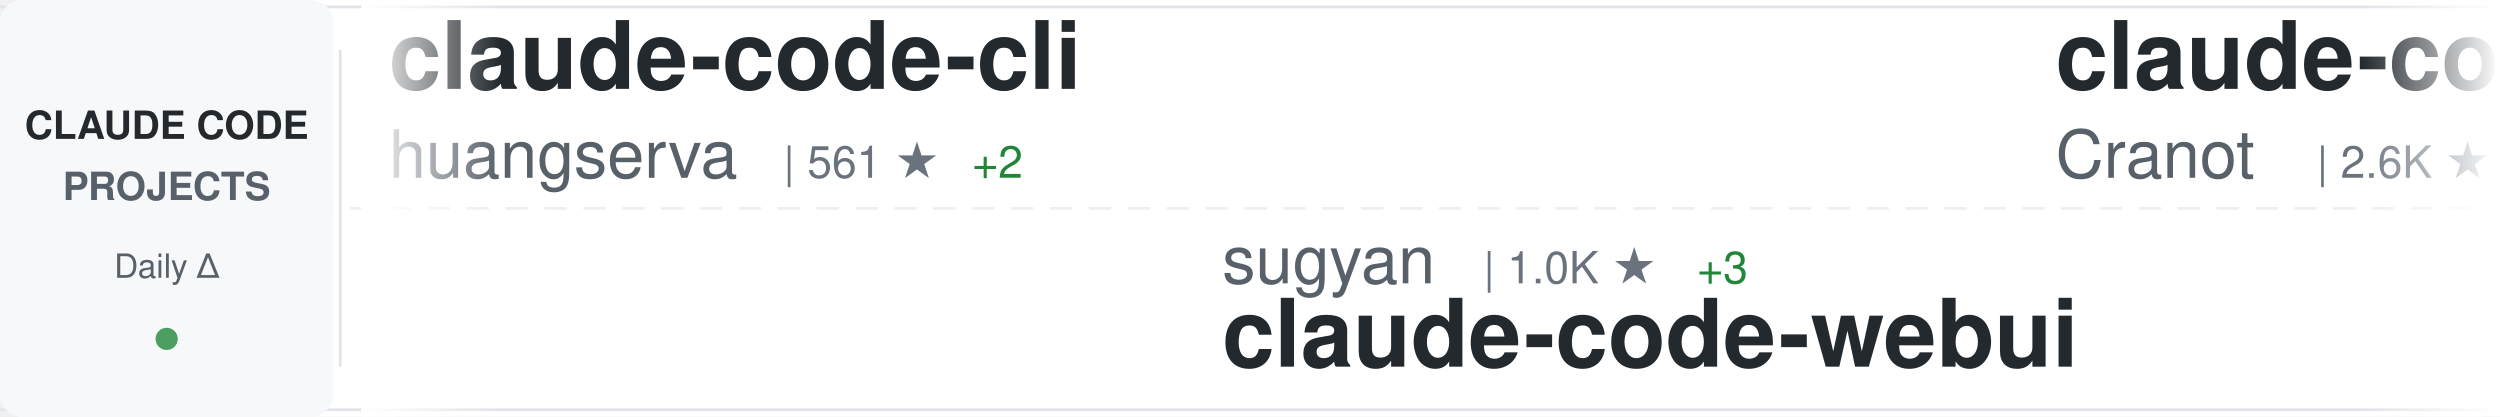
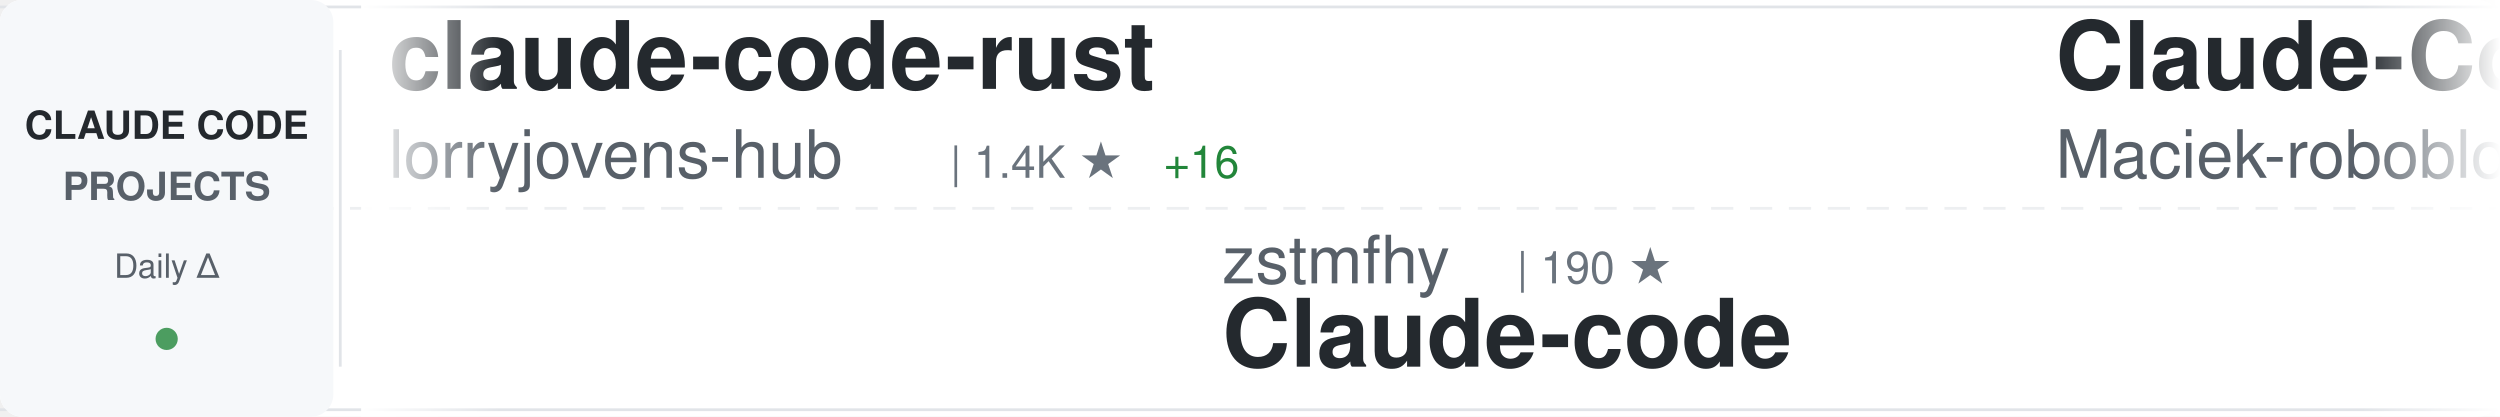
<svg xmlns="http://www.w3.org/2000/svg" width="900" height="150">
  <defs>
    <linearGradient id="awesomeLeftFade" x1="0%" y1="0%" x2="100%" y2="0%">
      <stop offset="0%" style="stop-color:#ffffff;stop-opacity:1" />
      <stop offset="100%" style="stop-color:#ffffff;stop-opacity:0" />
    </linearGradient>
    <linearGradient id="awesomeRightFade" x1="0%" y1="0%" x2="100%" y2="0%">
      <stop offset="0%" style="stop-color:#ffffff;stop-opacity:0" />
      <stop offset="100%" style="stop-color:#ffffff;stop-opacity:1" />
    </linearGradient>
  </defs>
  <rect width="900" height="150" fill="#ffffff" rx="8" />
  <rect x="0" y="2" width="900" height="1" fill="#e1e4e8" />
  <rect x="0" y="147" width="900" height="1" fill="#e1e4e8" />
  <line x1="0" y1="75" x2="900" y2="75" stroke="#e1e4e8" stroke-width="1" stroke-dasharray="8 6" opacity="0.6" />
  <rect x="0" y="0" width="120" height="150" fill="#f6f8fa" rx="8" />
  <text x="60" y="50" font-family="-apple-system, BlinkMacSystemFont, 'Segoe UI', Helvetica, Arial, sans-serif" font-size="14" font-weight="600" fill="#24292e" text-anchor="middle">CLAUDE CODE</text>
  <text x="60" y="72" font-family="-apple-system, BlinkMacSystemFont, 'Segoe UI', Helvetica, Arial, sans-serif" font-size="14" font-weight="600" fill="#586069" text-anchor="middle">PROJECTS</text>
  <text x="60" y="100" font-family="-apple-system, BlinkMacSystemFont, 'Segoe UI', Helvetica, Arial, sans-serif" font-size="12" font-weight="500" fill="#586069" text-anchor="middle">Daily Δ</text>
  <circle cx="60" cy="122" r="4" fill="#22863a" opacity="0.8" />
  <rect x="122" y="18" width="1" height="114" fill="#e1e4e8" />
  <clipPath id="awesomeTickerClip">
    <rect x="130" y="0" width="770" height="150" />
  </clipPath>
  <g clip-path="url(#awesomeTickerClip)">
    <g id="awesomeTickerItems">
      <animateTransform attributeName="transform" attributeType="XML" type="translate" from="0 0" to="-3000 0" dur="54s" repeatCount="indefinite" />
      <g transform="translate(0, 0)">
-         <text x="140" y="32" font-family="-apple-system, BlinkMacSystemFont, 'Segoe UI', Helvetica, Arial, sans-serif" font-size="34" font-weight="600" fill="#24292e">claude-code-cli</text>
-         <text x="140" y="64" font-family="-apple-system, BlinkMacSystemFont, 'Segoe UI', Helvetica, Arial, sans-serif" font-size="24" font-weight="400" fill="#586069">huangserva</text>
-         <text x="282" y="64" font-family="-apple-system, BlinkMacSystemFont, 'Segoe UI', Helvetica, Arial, sans-serif" font-size="16" font-weight="500" fill="#6a737d">| 561 ★</text>
-         <text x="350" y="64" font-family="-apple-system, BlinkMacSystemFont, 'Segoe UI', Helvetica, Arial, sans-serif" font-size="16" font-weight="500" fill="#22863a"> +2</text>
+         <text x="140" y="32" font-family="-apple-system, BlinkMacSystemFont, 'Segoe UI', Helvetica, Arial, sans-serif" font-size="34" font-weight="600" fill="#24292e">claude-code-rust</text>
+         <text x="140" y="64" font-family="-apple-system, BlinkMacSystemFont, 'Segoe UI', Helvetica, Arial, sans-serif" font-size="24" font-weight="400" fill="#586069">lorryjovens-hub</text>
+         <text x="342" y="64" font-family="-apple-system, BlinkMacSystemFont, 'Segoe UI', Helvetica, Arial, sans-serif" font-size="16" font-weight="500" fill="#6a737d">| 1.4K ★</text>
+         <text x="419" y="64" font-family="-apple-system, BlinkMacSystemFont, 'Segoe UI', Helvetica, Arial, sans-serif" font-size="16" font-weight="500" fill="#22863a"> +16</text>
      </g>
      <g transform="translate(300, 0)">
-         <text x="140" y="102" font-family="-apple-system, BlinkMacSystemFont, 'Segoe UI', Helvetica, Arial, sans-serif" font-size="24" font-weight="400" fill="#586069">sugyan</text>
-         <text x="234" y="102" font-family="-apple-system, BlinkMacSystemFont, 'Segoe UI', Helvetica, Arial, sans-serif" font-size="16" font-weight="500" fill="#6a737d">| 1.0K ★</text>
-         <text x="311" y="102" font-family="-apple-system, BlinkMacSystemFont, 'Segoe UI', Helvetica, Arial, sans-serif" font-size="16" font-weight="500" fill="#22863a"> +3</text>
-         <text x="140" y="132" font-family="-apple-system, BlinkMacSystemFont, 'Segoe UI', Helvetica, Arial, sans-serif" font-size="34" font-weight="600" fill="#24292e">claude-code-webui</text>
+         <text x="140" y="102" font-family="-apple-system, BlinkMacSystemFont, 'Segoe UI', Helvetica, Arial, sans-serif" font-size="24" font-weight="400" fill="#586069">zstmfhy</text>
+         <text x="246" y="102" font-family="-apple-system, BlinkMacSystemFont, 'Segoe UI', Helvetica, Arial, sans-serif" font-size="16" font-weight="500" fill="#6a737d">| 190 ★</text>
+         <text x="140" y="132" font-family="-apple-system, BlinkMacSystemFont, 'Segoe UI', Helvetica, Arial, sans-serif" font-size="34" font-weight="600" fill="#24292e">Claude-code</text>
      </g>
      <g transform="translate(600, 0)">
-         <text x="140" y="32" font-family="-apple-system, BlinkMacSystemFont, 'Segoe UI', Helvetica, Arial, sans-serif" font-size="34" font-weight="600" fill="#24292e">claude-code-guide</text>
-         <text x="140" y="64" font-family="-apple-system, BlinkMacSystemFont, 'Segoe UI', Helvetica, Arial, sans-serif" font-size="24" font-weight="400" fill="#586069">Cranot</text>
-         <text x="234" y="64" font-family="-apple-system, BlinkMacSystemFont, 'Segoe UI', Helvetica, Arial, sans-serif" font-size="16" font-weight="500" fill="#6a737d">| 2.6K ★</text>
+         <text x="140" y="32" font-family="-apple-system, BlinkMacSystemFont, 'Segoe UI', Helvetica, Arial, sans-serif" font-size="34" font-weight="600" fill="#24292e">Claude-Code-Usage-Monito...</text>
+         <text x="140" y="64" font-family="-apple-system, BlinkMacSystemFont, 'Segoe UI', Helvetica, Arial, sans-serif" font-size="24" font-weight="400" fill="#586069">Maciek-roboblog</text>
+         <text x="342" y="64" font-family="-apple-system, BlinkMacSystemFont, 'Segoe UI', Helvetica, Arial, sans-serif" font-size="16" font-weight="500" fill="#6a737d">| 7.8K ★</text>
+         <text x="419" y="64" font-family="-apple-system, BlinkMacSystemFont, 'Segoe UI', Helvetica, Arial, sans-serif" font-size="16" font-weight="500" fill="#22863a"> +46</text>
      </g>
      <g transform="translate(900, 0)">
-         <text x="140" y="102" font-family="-apple-system, BlinkMacSystemFont, 'Segoe UI', Helvetica, Arial, sans-serif" font-size="24" font-weight="400" fill="#586069">eyaltoledano</text>
-         <text x="306" y="102" font-family="-apple-system, BlinkMacSystemFont, 'Segoe UI', Helvetica, Arial, sans-serif" font-size="16" font-weight="500" fill="#6a737d">| 26.8K ★</text>
-         <text x="392" y="102" font-family="-apple-system, BlinkMacSystemFont, 'Segoe UI', Helvetica, Arial, sans-serif" font-size="16" font-weight="500" fill="#22863a"> +58</text>
-         <text x="140" y="132" font-family="-apple-system, BlinkMacSystemFont, 'Segoe UI', Helvetica, Arial, sans-serif" font-size="34" font-weight="600" fill="#24292e">claude-task-master</text>
+         <text x="140" y="102" font-family="-apple-system, BlinkMacSystemFont, 'Segoe UI', Helvetica, Arial, sans-serif" font-size="24" font-weight="400" fill="#586069">Hyper66666</text>
+         <text x="282" y="102" font-family="-apple-system, BlinkMacSystemFont, 'Segoe UI', Helvetica, Arial, sans-serif" font-size="16" font-weight="500" fill="#6a737d">| 211 ★</text>
+         <text x="350" y="102" font-family="-apple-system, BlinkMacSystemFont, 'Segoe UI', Helvetica, Arial, sans-serif" font-size="16" font-weight="500" fill="#22863a"> +1</text>
+         <text x="140" y="132" font-family="-apple-system, BlinkMacSystemFont, 'Segoe UI', Helvetica, Arial, sans-serif" font-size="34" font-weight="600" fill="#24292e">claude-code-sourcemap</text>
      </g>
      <g transform="translate(1200, 0)">
-         <text x="140" y="32" font-family="-apple-system, BlinkMacSystemFont, 'Segoe UI', Helvetica, Arial, sans-serif" font-size="34" font-weight="600" fill="#24292e">everything-claude-code</text>
-         <text x="140" y="64" font-family="-apple-system, BlinkMacSystemFont, 'Segoe UI', Helvetica, Arial, sans-serif" font-size="24" font-weight="400" fill="#586069">affaan-m</text>
-         <text x="258" y="64" font-family="-apple-system, BlinkMacSystemFont, 'Segoe UI', Helvetica, Arial, sans-serif" font-size="16" font-weight="500" fill="#6a737d">| 165.5K ★</text>
-         <text x="353" y="64" font-family="-apple-system, BlinkMacSystemFont, 'Segoe UI', Helvetica, Arial, sans-serif" font-size="16" font-weight="500" fill="#22863a"> +1.1K</text>
+         <text x="140" y="32" font-family="-apple-system, BlinkMacSystemFont, 'Segoe UI', Helvetica, Arial, sans-serif" font-size="34" font-weight="600" fill="#24292e">claude-code-hub</text>
+         <text x="140" y="64" font-family="-apple-system, BlinkMacSystemFont, 'Segoe UI', Helvetica, Arial, sans-serif" font-size="24" font-weight="400" fill="#586069">ding113</text>
+         <text x="246" y="64" font-family="-apple-system, BlinkMacSystemFont, 'Segoe UI', Helvetica, Arial, sans-serif" font-size="16" font-weight="500" fill="#6a737d">| 2.6K ★</text>
+         <text x="323" y="64" font-family="-apple-system, BlinkMacSystemFont, 'Segoe UI', Helvetica, Arial, sans-serif" font-size="16" font-weight="500" fill="#22863a"> +22</text>
      </g>
      <g transform="translate(1500, 0)">
-         <text x="140" y="102" font-family="-apple-system, BlinkMacSystemFont, 'Segoe UI', Helvetica, Arial, sans-serif" font-size="24" font-weight="400" fill="#586069">wshobson</text>
-         <text x="258" y="102" font-family="-apple-system, BlinkMacSystemFont, 'Segoe UI', Helvetica, Arial, sans-serif" font-size="16" font-weight="500" fill="#6a737d">| 34.2K ★</text>
-         <text x="344" y="102" font-family="-apple-system, BlinkMacSystemFont, 'Segoe UI', Helvetica, Arial, sans-serif" font-size="16" font-weight="500" fill="#22863a"> +67</text>
-         <text x="140" y="132" font-family="-apple-system, BlinkMacSystemFont, 'Segoe UI', Helvetica, Arial, sans-serif" font-size="34" font-weight="600" fill="#24292e">agents</text>
+         <text x="140" y="102" font-family="-apple-system, BlinkMacSystemFont, 'Segoe UI', Helvetica, Arial, sans-serif" font-size="24" font-weight="400" fill="#586069">snarktank</text>
+         <text x="270" y="102" font-family="-apple-system, BlinkMacSystemFont, 'Segoe UI', Helvetica, Arial, sans-serif" font-size="16" font-weight="500" fill="#6a737d">| 17.7K ★</text>
+         <text x="356" y="102" font-family="-apple-system, BlinkMacSystemFont, 'Segoe UI', Helvetica, Arial, sans-serif" font-size="16" font-weight="500" fill="#22863a"> +72</text>
+         <text x="140" y="132" font-family="-apple-system, BlinkMacSystemFont, 'Segoe UI', Helvetica, Arial, sans-serif" font-size="34" font-weight="600" fill="#24292e">ralph</text>
      </g>
      <g transform="translate(1800, 0)">
-         <text x="140" y="32" font-family="-apple-system, BlinkMacSystemFont, 'Segoe UI', Helvetica, Arial, sans-serif" font-size="34" font-weight="600" fill="#24292e">claude-code-book</text>
-         <text x="140" y="64" font-family="-apple-system, BlinkMacSystemFont, 'Segoe UI', Helvetica, Arial, sans-serif" font-size="24" font-weight="400" fill="#586069">lintsinghua</text>
-         <text x="294" y="64" font-family="-apple-system, BlinkMacSystemFont, 'Segoe UI', Helvetica, Arial, sans-serif" font-size="16" font-weight="500" fill="#6a737d">| 2.9K ★</text>
-         <text x="371" y="64" font-family="-apple-system, BlinkMacSystemFont, 'Segoe UI', Helvetica, Arial, sans-serif" font-size="16" font-weight="500" fill="#22863a"> +19</text>
+         <text x="140" y="32" font-family="-apple-system, BlinkMacSystemFont, 'Segoe UI', Helvetica, Arial, sans-serif" font-size="34" font-weight="600" fill="#24292e">edmunds-claude-code</text>
+         <text x="140" y="64" font-family="-apple-system, BlinkMacSystemFont, 'Segoe UI', Helvetica, Arial, sans-serif" font-size="24" font-weight="400" fill="#586069">edmund-io</text>
+         <text x="270" y="64" font-family="-apple-system, BlinkMacSystemFont, 'Segoe UI', Helvetica, Arial, sans-serif" font-size="16" font-weight="500" fill="#6a737d">| 1.4K ★</text>
      </g>
      <g transform="translate(2100, 0)">
-         <text x="140" y="102" font-family="-apple-system, BlinkMacSystemFont, 'Segoe UI', Helvetica, Arial, sans-serif" font-size="24" font-weight="400" fill="#586069">ponponon</text>
-         <text x="258" y="102" font-family="-apple-system, BlinkMacSystemFont, 'Segoe UI', Helvetica, Arial, sans-serif" font-size="16" font-weight="500" fill="#6a737d">| 2.2K ★</text>
-         <text x="335" y="102" font-family="-apple-system, BlinkMacSystemFont, 'Segoe UI', Helvetica, Arial, sans-serif" font-size="16" font-weight="500" fill="#22863a"> +4</text>
-         <text x="140" y="132" font-family="-apple-system, BlinkMacSystemFont, 'Segoe UI', Helvetica, Arial, sans-serif" font-size="34" font-weight="600" fill="#24292e">claude_code_src</text>
+         <text x="140" y="102" font-family="-apple-system, BlinkMacSystemFont, 'Segoe UI', Helvetica, Arial, sans-serif" font-size="24" font-weight="400" fill="#586069">anthropics</text>
+         <text x="282" y="102" font-family="-apple-system, BlinkMacSystemFont, 'Segoe UI', Helvetica, Arial, sans-serif" font-size="16" font-weight="500" fill="#6a737d">| 123.1K ★</text>
+         <text x="377" y="102" font-family="-apple-system, BlinkMacSystemFont, 'Segoe UI', Helvetica, Arial, sans-serif" font-size="16" font-weight="500" fill="#22863a"> +599</text>
+         <text x="140" y="132" font-family="-apple-system, BlinkMacSystemFont, 'Segoe UI', Helvetica, Arial, sans-serif" font-size="34" font-weight="600" fill="#24292e">skills</text>
      </g>
      <g transform="translate(2400, 0)">
-         <text x="140" y="32" font-family="-apple-system, BlinkMacSystemFont, 'Segoe UI', Helvetica, Arial, sans-serif" font-size="34" font-weight="600" fill="#24292e">sc-claude-code-files</text>
-         <text x="140" y="64" font-family="-apple-system, BlinkMacSystemFont, 'Segoe UI', Helvetica, Arial, sans-serif" font-size="24" font-weight="400" fill="#586069">https-deeplearning-ai</text>
-         <text x="414" y="64" font-family="-apple-system, BlinkMacSystemFont, 'Segoe UI', Helvetica, Arial, sans-serif" font-size="16" font-weight="500" fill="#6a737d">| 494 ★</text>
-         <text x="482" y="64" font-family="-apple-system, BlinkMacSystemFont, 'Segoe UI', Helvetica, Arial, sans-serif" font-size="16" font-weight="500" fill="#22863a"> +2</text>
+         <text x="140" y="32" font-family="-apple-system, BlinkMacSystemFont, 'Segoe UI', Helvetica, Arial, sans-serif" font-size="34" font-weight="600" fill="#24292e">claude-skills</text>
+         <text x="140" y="64" font-family="-apple-system, BlinkMacSystemFont, 'Segoe UI', Helvetica, Arial, sans-serif" font-size="24" font-weight="400" fill="#586069">alirezarezvani</text>
+         <text x="330" y="64" font-family="-apple-system, BlinkMacSystemFont, 'Segoe UI', Helvetica, Arial, sans-serif" font-size="16" font-weight="500" fill="#6a737d">| 12.5K ★</text>
+         <text x="416" y="64" font-family="-apple-system, BlinkMacSystemFont, 'Segoe UI', Helvetica, Arial, sans-serif" font-size="16" font-weight="500" fill="#22863a"> +137</text>
      </g>
      <g transform="translate(2700, 0)">
-         <text x="140" y="102" font-family="-apple-system, BlinkMacSystemFont, 'Segoe UI', Helvetica, Arial, sans-serif" font-size="24" font-weight="400" fill="#586069">kodu-ai</text>
-         <text x="246" y="102" font-family="-apple-system, BlinkMacSystemFont, 'Segoe UI', Helvetica, Arial, sans-serif" font-size="16" font-weight="500" fill="#6a737d">| 5.3K ★</text>
-         <text x="323" y="102" font-family="-apple-system, BlinkMacSystemFont, 'Segoe UI', Helvetica, Arial, sans-serif" font-size="16" font-weight="500" fill="#22863a"> +1</text>
-         <text x="140" y="132" font-family="-apple-system, BlinkMacSystemFont, 'Segoe UI', Helvetica, Arial, sans-serif" font-size="34" font-weight="600" fill="#24292e">claude-coder</text>
+         <text x="140" y="102" font-family="-apple-system, BlinkMacSystemFont, 'Segoe UI', Helvetica, Arial, sans-serif" font-size="24" font-weight="400" fill="#586069">paoloanzn</text>
+         <text x="270" y="102" font-family="-apple-system, BlinkMacSystemFont, 'Segoe UI', Helvetica, Arial, sans-serif" font-size="16" font-weight="500" fill="#6a737d">| 8.1K ★</text>
+         <text x="347" y="102" font-family="-apple-system, BlinkMacSystemFont, 'Segoe UI', Helvetica, Arial, sans-serif" font-size="16" font-weight="500" fill="#22863a"> +26</text>
+         <text x="140" y="132" font-family="-apple-system, BlinkMacSystemFont, 'Segoe UI', Helvetica, Arial, sans-serif" font-size="34" font-weight="600" fill="#24292e">free-code</text>
      </g>
      <g transform="translate(3000, 0)">
-         <text x="140" y="32" font-family="-apple-system, BlinkMacSystemFont, 'Segoe UI', Helvetica, Arial, sans-serif" font-size="34" font-weight="600" fill="#24292e">claude-code-cli</text>
-         <text x="140" y="64" font-family="-apple-system, BlinkMacSystemFont, 'Segoe UI', Helvetica, Arial, sans-serif" font-size="24" font-weight="400" fill="#586069">huangserva</text>
-         <text x="282" y="64" font-family="-apple-system, BlinkMacSystemFont, 'Segoe UI', Helvetica, Arial, sans-serif" font-size="16" font-weight="500" fill="#6a737d">| 561 ★</text>
-         <text x="350" y="64" font-family="-apple-system, BlinkMacSystemFont, 'Segoe UI', Helvetica, Arial, sans-serif" font-size="16" font-weight="500" fill="#22863a"> +2</text>
+         <text x="140" y="32" font-family="-apple-system, BlinkMacSystemFont, 'Segoe UI', Helvetica, Arial, sans-serif" font-size="34" font-weight="600" fill="#24292e">claude-code-rust</text>
+         <text x="140" y="64" font-family="-apple-system, BlinkMacSystemFont, 'Segoe UI', Helvetica, Arial, sans-serif" font-size="24" font-weight="400" fill="#586069">lorryjovens-hub</text>
+         <text x="342" y="64" font-family="-apple-system, BlinkMacSystemFont, 'Segoe UI', Helvetica, Arial, sans-serif" font-size="16" font-weight="500" fill="#6a737d">| 1.4K ★</text>
+         <text x="419" y="64" font-family="-apple-system, BlinkMacSystemFont, 'Segoe UI', Helvetica, Arial, sans-serif" font-size="16" font-weight="500" fill="#22863a"> +16</text>
      </g>
      <g transform="translate(3300, 0)">
-         <text x="140" y="102" font-family="-apple-system, BlinkMacSystemFont, 'Segoe UI', Helvetica, Arial, sans-serif" font-size="24" font-weight="400" fill="#586069">sugyan</text>
-         <text x="234" y="102" font-family="-apple-system, BlinkMacSystemFont, 'Segoe UI', Helvetica, Arial, sans-serif" font-size="16" font-weight="500" fill="#6a737d">| 1.0K ★</text>
-         <text x="311" y="102" font-family="-apple-system, BlinkMacSystemFont, 'Segoe UI', Helvetica, Arial, sans-serif" font-size="16" font-weight="500" fill="#22863a"> +3</text>
-         <text x="140" y="132" font-family="-apple-system, BlinkMacSystemFont, 'Segoe UI', Helvetica, Arial, sans-serif" font-size="34" font-weight="600" fill="#24292e">claude-code-webui</text>
+         <text x="140" y="102" font-family="-apple-system, BlinkMacSystemFont, 'Segoe UI', Helvetica, Arial, sans-serif" font-size="24" font-weight="400" fill="#586069">zstmfhy</text>
+         <text x="246" y="102" font-family="-apple-system, BlinkMacSystemFont, 'Segoe UI', Helvetica, Arial, sans-serif" font-size="16" font-weight="500" fill="#6a737d">| 190 ★</text>
+         <text x="140" y="132" font-family="-apple-system, BlinkMacSystemFont, 'Segoe UI', Helvetica, Arial, sans-serif" font-size="34" font-weight="600" fill="#24292e">Claude-code</text>
      </g>
      <g transform="translate(3600, 0)">
-         <text x="140" y="32" font-family="-apple-system, BlinkMacSystemFont, 'Segoe UI', Helvetica, Arial, sans-serif" font-size="34" font-weight="600" fill="#24292e">claude-code-guide</text>
-         <text x="140" y="64" font-family="-apple-system, BlinkMacSystemFont, 'Segoe UI', Helvetica, Arial, sans-serif" font-size="24" font-weight="400" fill="#586069">Cranot</text>
-         <text x="234" y="64" font-family="-apple-system, BlinkMacSystemFont, 'Segoe UI', Helvetica, Arial, sans-serif" font-size="16" font-weight="500" fill="#6a737d">| 2.6K ★</text>
+         <text x="140" y="32" font-family="-apple-system, BlinkMacSystemFont, 'Segoe UI', Helvetica, Arial, sans-serif" font-size="34" font-weight="600" fill="#24292e">Claude-Code-Usage-Monito...</text>
+         <text x="140" y="64" font-family="-apple-system, BlinkMacSystemFont, 'Segoe UI', Helvetica, Arial, sans-serif" font-size="24" font-weight="400" fill="#586069">Maciek-roboblog</text>
+         <text x="342" y="64" font-family="-apple-system, BlinkMacSystemFont, 'Segoe UI', Helvetica, Arial, sans-serif" font-size="16" font-weight="500" fill="#6a737d">| 7.8K ★</text>
+         <text x="419" y="64" font-family="-apple-system, BlinkMacSystemFont, 'Segoe UI', Helvetica, Arial, sans-serif" font-size="16" font-weight="500" fill="#22863a"> +46</text>
      </g>
      <g transform="translate(3900, 0)">
-         <text x="140" y="102" font-family="-apple-system, BlinkMacSystemFont, 'Segoe UI', Helvetica, Arial, sans-serif" font-size="24" font-weight="400" fill="#586069">eyaltoledano</text>
-         <text x="306" y="102" font-family="-apple-system, BlinkMacSystemFont, 'Segoe UI', Helvetica, Arial, sans-serif" font-size="16" font-weight="500" fill="#6a737d">| 26.8K ★</text>
-         <text x="392" y="102" font-family="-apple-system, BlinkMacSystemFont, 'Segoe UI', Helvetica, Arial, sans-serif" font-size="16" font-weight="500" fill="#22863a"> +58</text>
-         <text x="140" y="132" font-family="-apple-system, BlinkMacSystemFont, 'Segoe UI', Helvetica, Arial, sans-serif" font-size="34" font-weight="600" fill="#24292e">claude-task-master</text>
+         <text x="140" y="102" font-family="-apple-system, BlinkMacSystemFont, 'Segoe UI', Helvetica, Arial, sans-serif" font-size="24" font-weight="400" fill="#586069">Hyper66666</text>
+         <text x="282" y="102" font-family="-apple-system, BlinkMacSystemFont, 'Segoe UI', Helvetica, Arial, sans-serif" font-size="16" font-weight="500" fill="#6a737d">| 211 ★</text>
+         <text x="350" y="102" font-family="-apple-system, BlinkMacSystemFont, 'Segoe UI', Helvetica, Arial, sans-serif" font-size="16" font-weight="500" fill="#22863a"> +1</text>
+         <text x="140" y="132" font-family="-apple-system, BlinkMacSystemFont, 'Segoe UI', Helvetica, Arial, sans-serif" font-size="34" font-weight="600" fill="#24292e">claude-code-sourcemap</text>
      </g>
    </g>
  </g>
  <rect x="130" y="0" width="50" height="150" fill="url(#awesomeLeftFade)" />
  <rect x="850" y="0" width="50" height="150" fill="url(#awesomeRightFade)" />
</svg>
